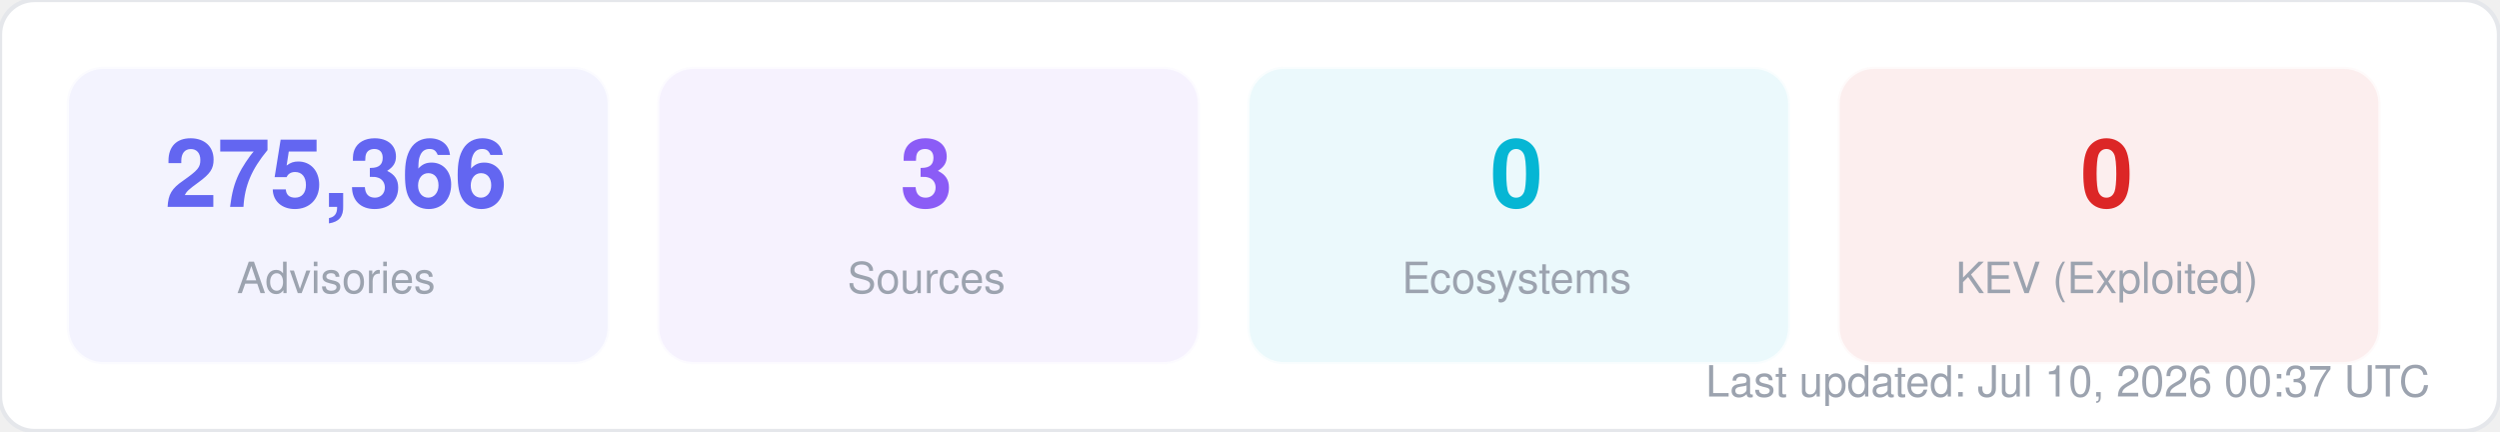
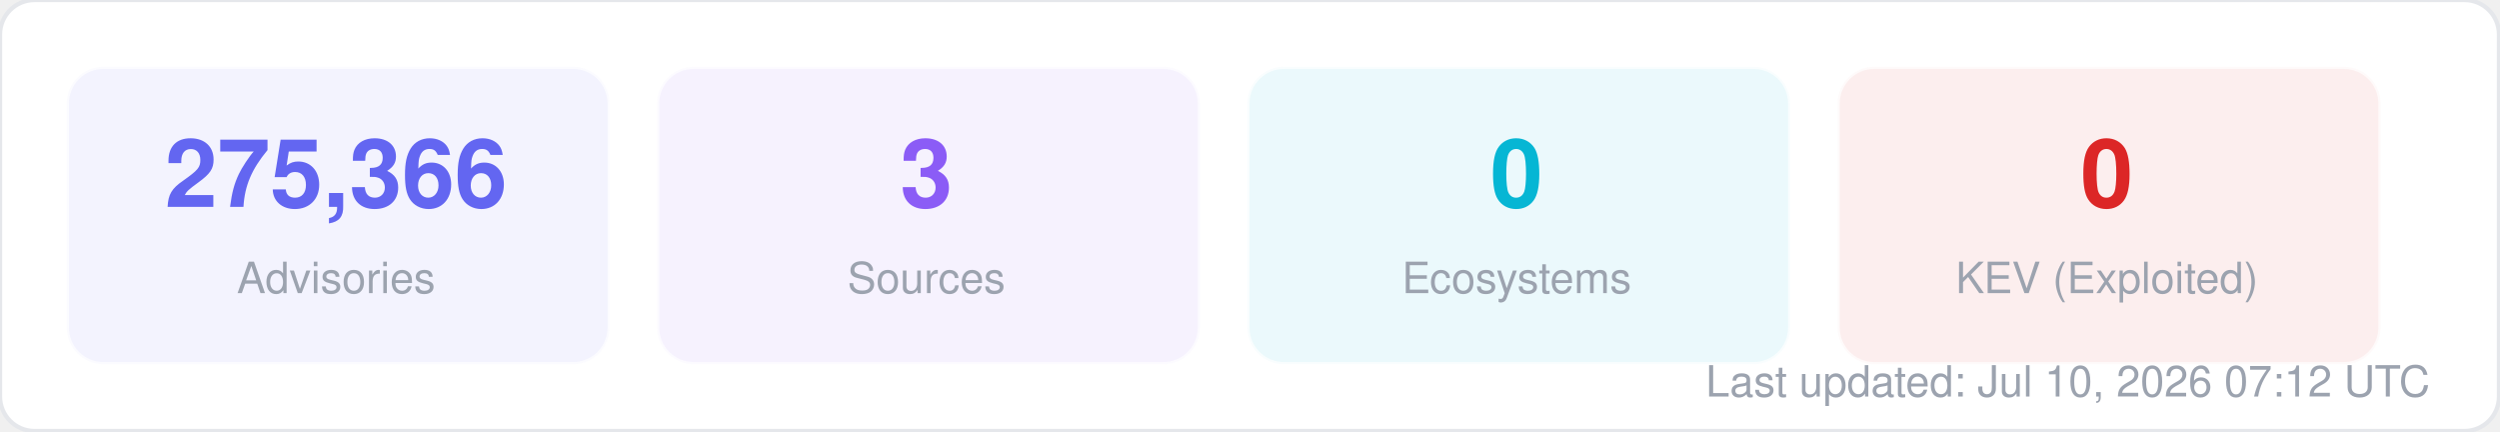
<svg xmlns="http://www.w3.org/2000/svg" width="580" height="100" viewBox="0 0 580 100" fill="none">
  <style>
  text { font-family: -apple-system, BlinkMacSystemFont, "Segoe UI", Helvetica, Arial, sans-serif; }
  .title { font-size: 14px; font-weight: 700; fill: #1f2937; }
  .label { font-size: 11px; fill: #6b7280; }
  .value { font-size: 11px; font-weight: 600; fill: #374151; }
  .big-number { font-size: 28px; font-weight: 800; fill: #111827; }
  .sub { font-size: 10px; fill: #9ca3af; }
</style>
  <rect width="580" height="100" rx="8" fill="#ffffff" stroke="#e5e7eb" stroke-width="1" />
  <rect x="16" y="16" width="125" height="68" rx="8" fill="#6366f1" opacity="0.08" stroke="#6366f1" stroke-width="1" stroke-opacity="0.3" />
  <text x="78" y="48" text-anchor="middle" class="big-number" style="font-size:22px; fill:#6366f1">275,366</text>
  <text x="78" y="68" text-anchor="middle" class="sub">Advisories</text>
  <rect x="153" y="16" width="125" height="68" rx="8" fill="#8b5cf6" opacity="0.08" stroke="#8b5cf6" stroke-width="1" stroke-opacity="0.3" />
  <text x="215" y="48" text-anchor="middle" class="big-number" style="font-size:22px; fill:#8b5cf6">3</text>
  <text x="215" y="68" text-anchor="middle" class="sub">Sources</text>
  <rect x="290" y="16" width="125" height="68" rx="8" fill="#06b6d4" opacity="0.08" stroke="#06b6d4" stroke-width="1" stroke-opacity="0.3" />
  <text x="352" y="48" text-anchor="middle" class="big-number" style="font-size:22px; fill:#06b6d4">0</text>
  <text x="352" y="68" text-anchor="middle" class="sub">Ecosystems</text>
  <rect x="427" y="16" width="125" height="68" rx="8" fill="#dc2626" opacity="0.08" stroke="#dc2626" stroke-width="1" stroke-opacity="0.3" />
  <text x="489" y="48" text-anchor="middle" class="big-number" style="font-size:22px; fill:#dc2626">0</text>
  <text x="489" y="68" text-anchor="middle" class="sub">KEV (Exploited)</text>
-   <text x="564" y="92" text-anchor="end" class="sub">Last updated: Jul 10, 2026 00:37 UTC</text>
+   <text x="564" y="92" text-anchor="end" class="sub">Last updated: Jul 10, 2026 07:12 UTC</text>
</svg>
